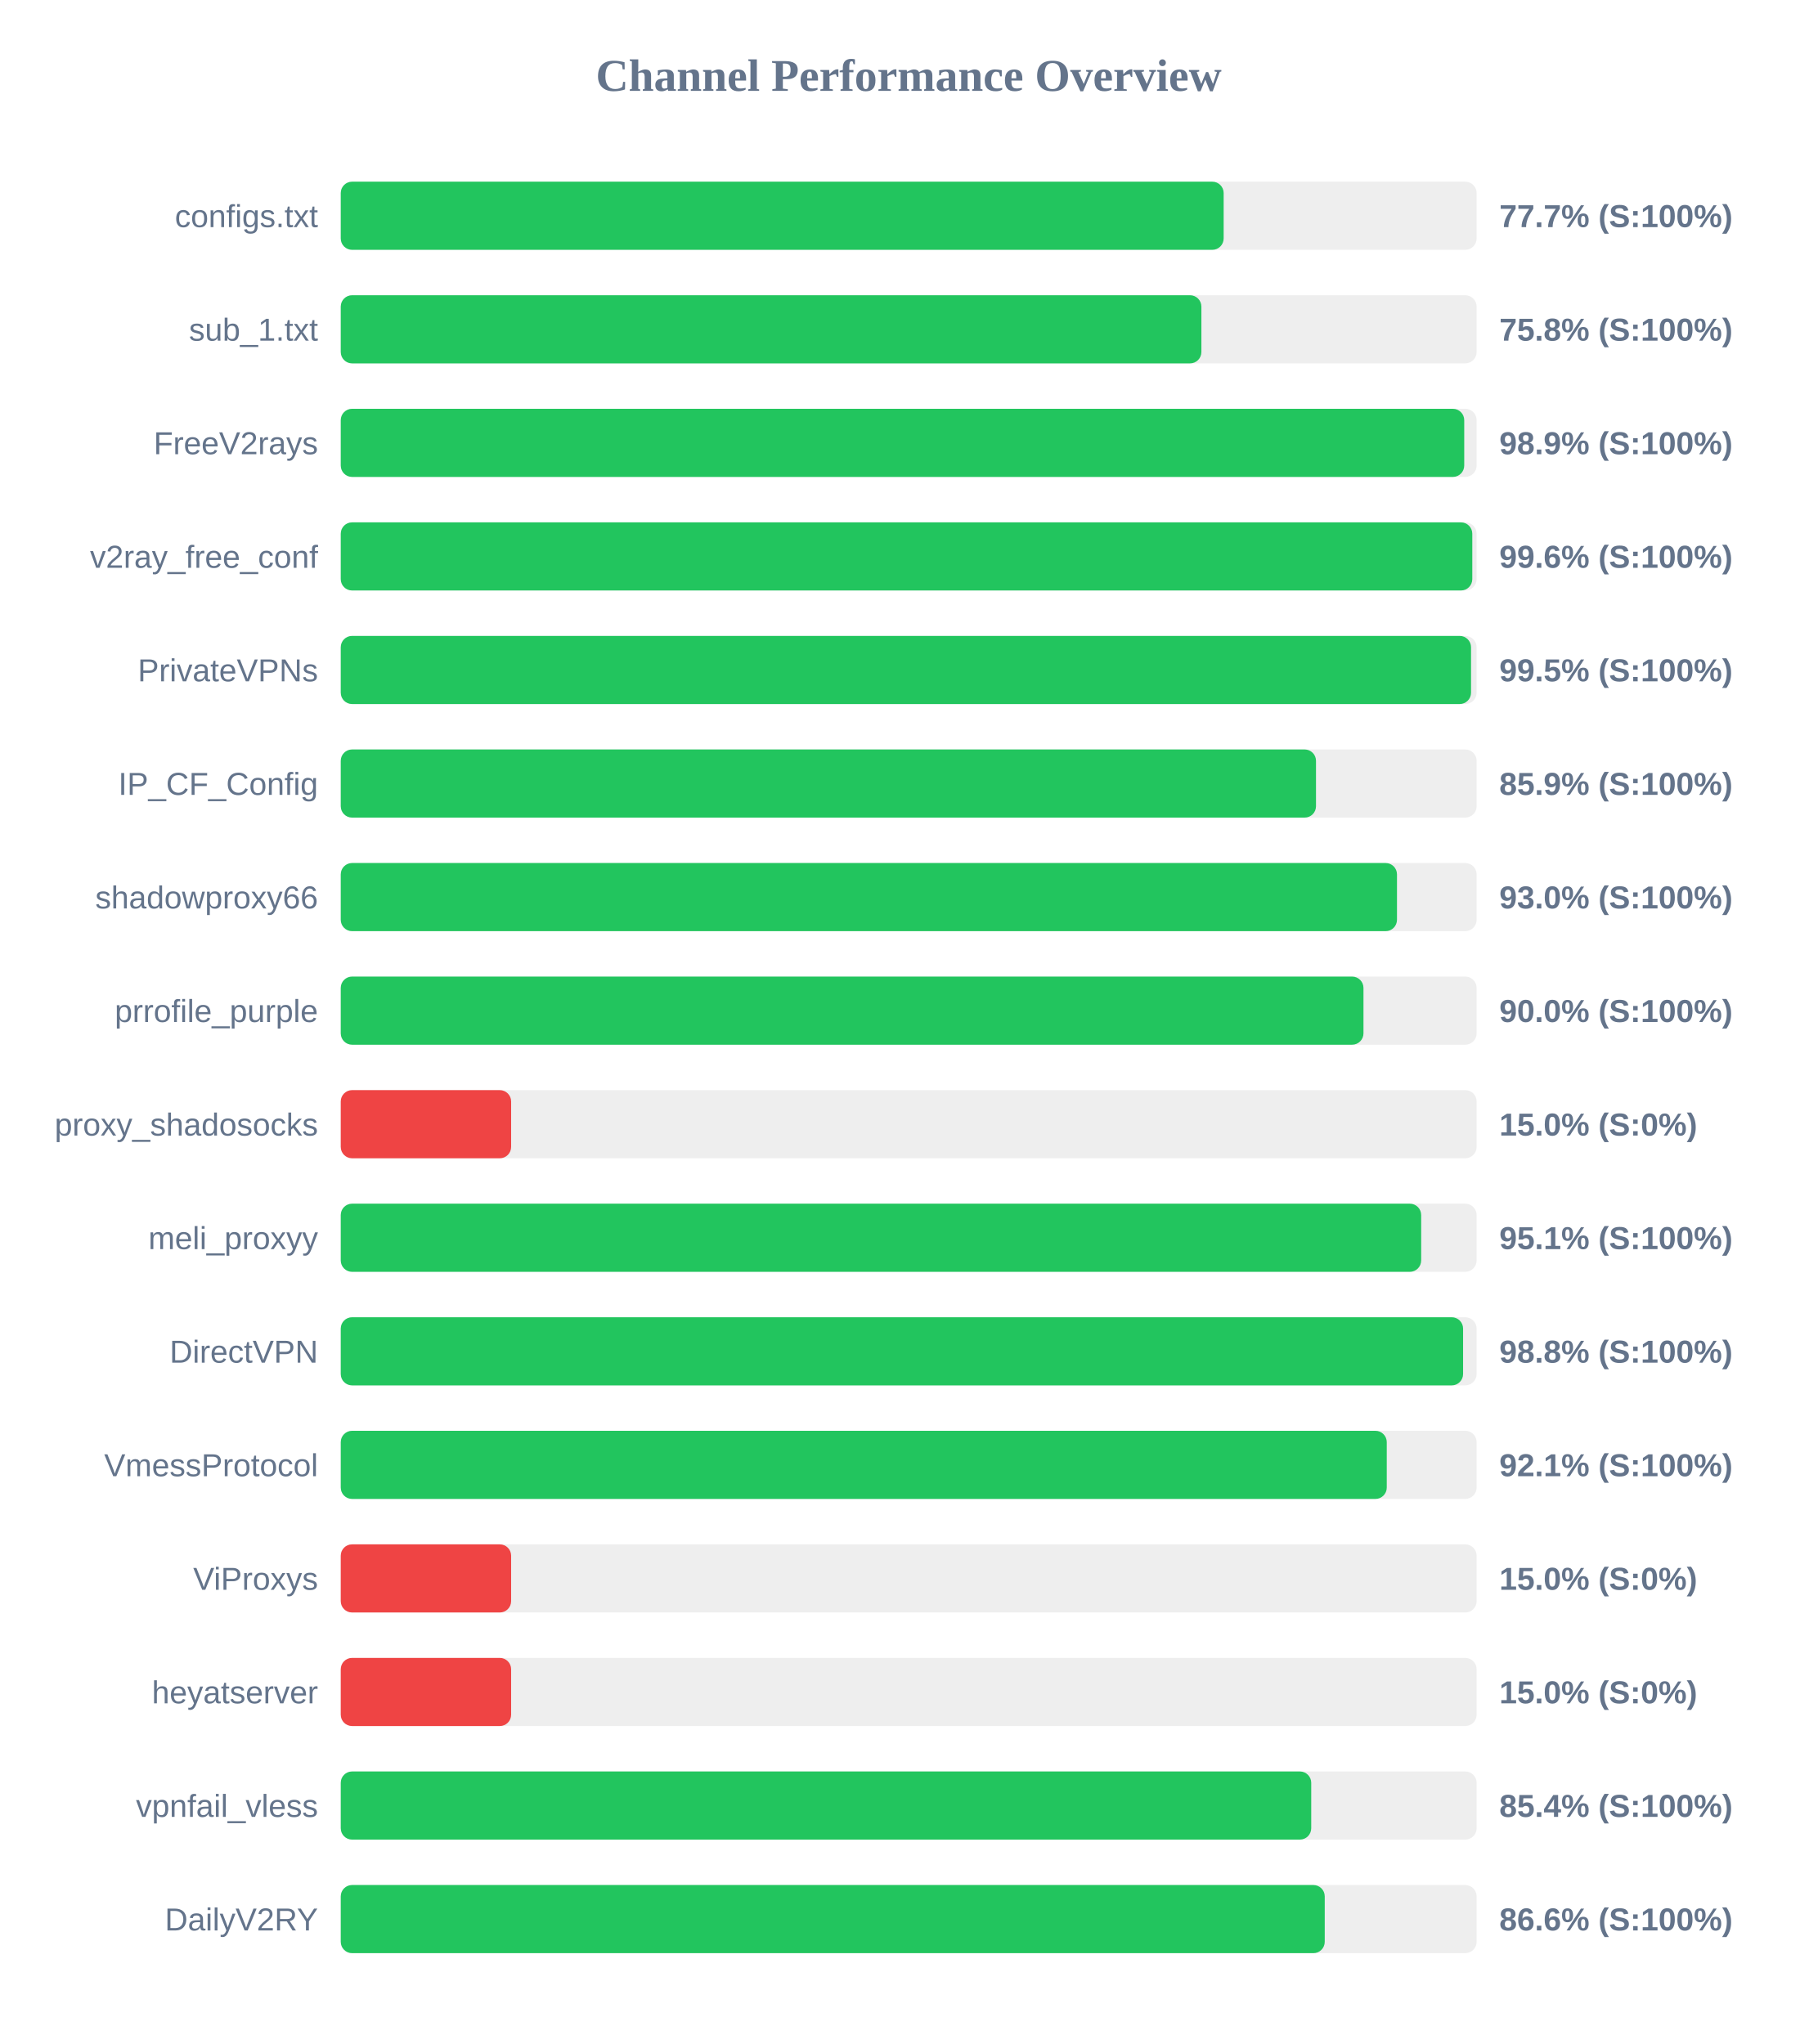
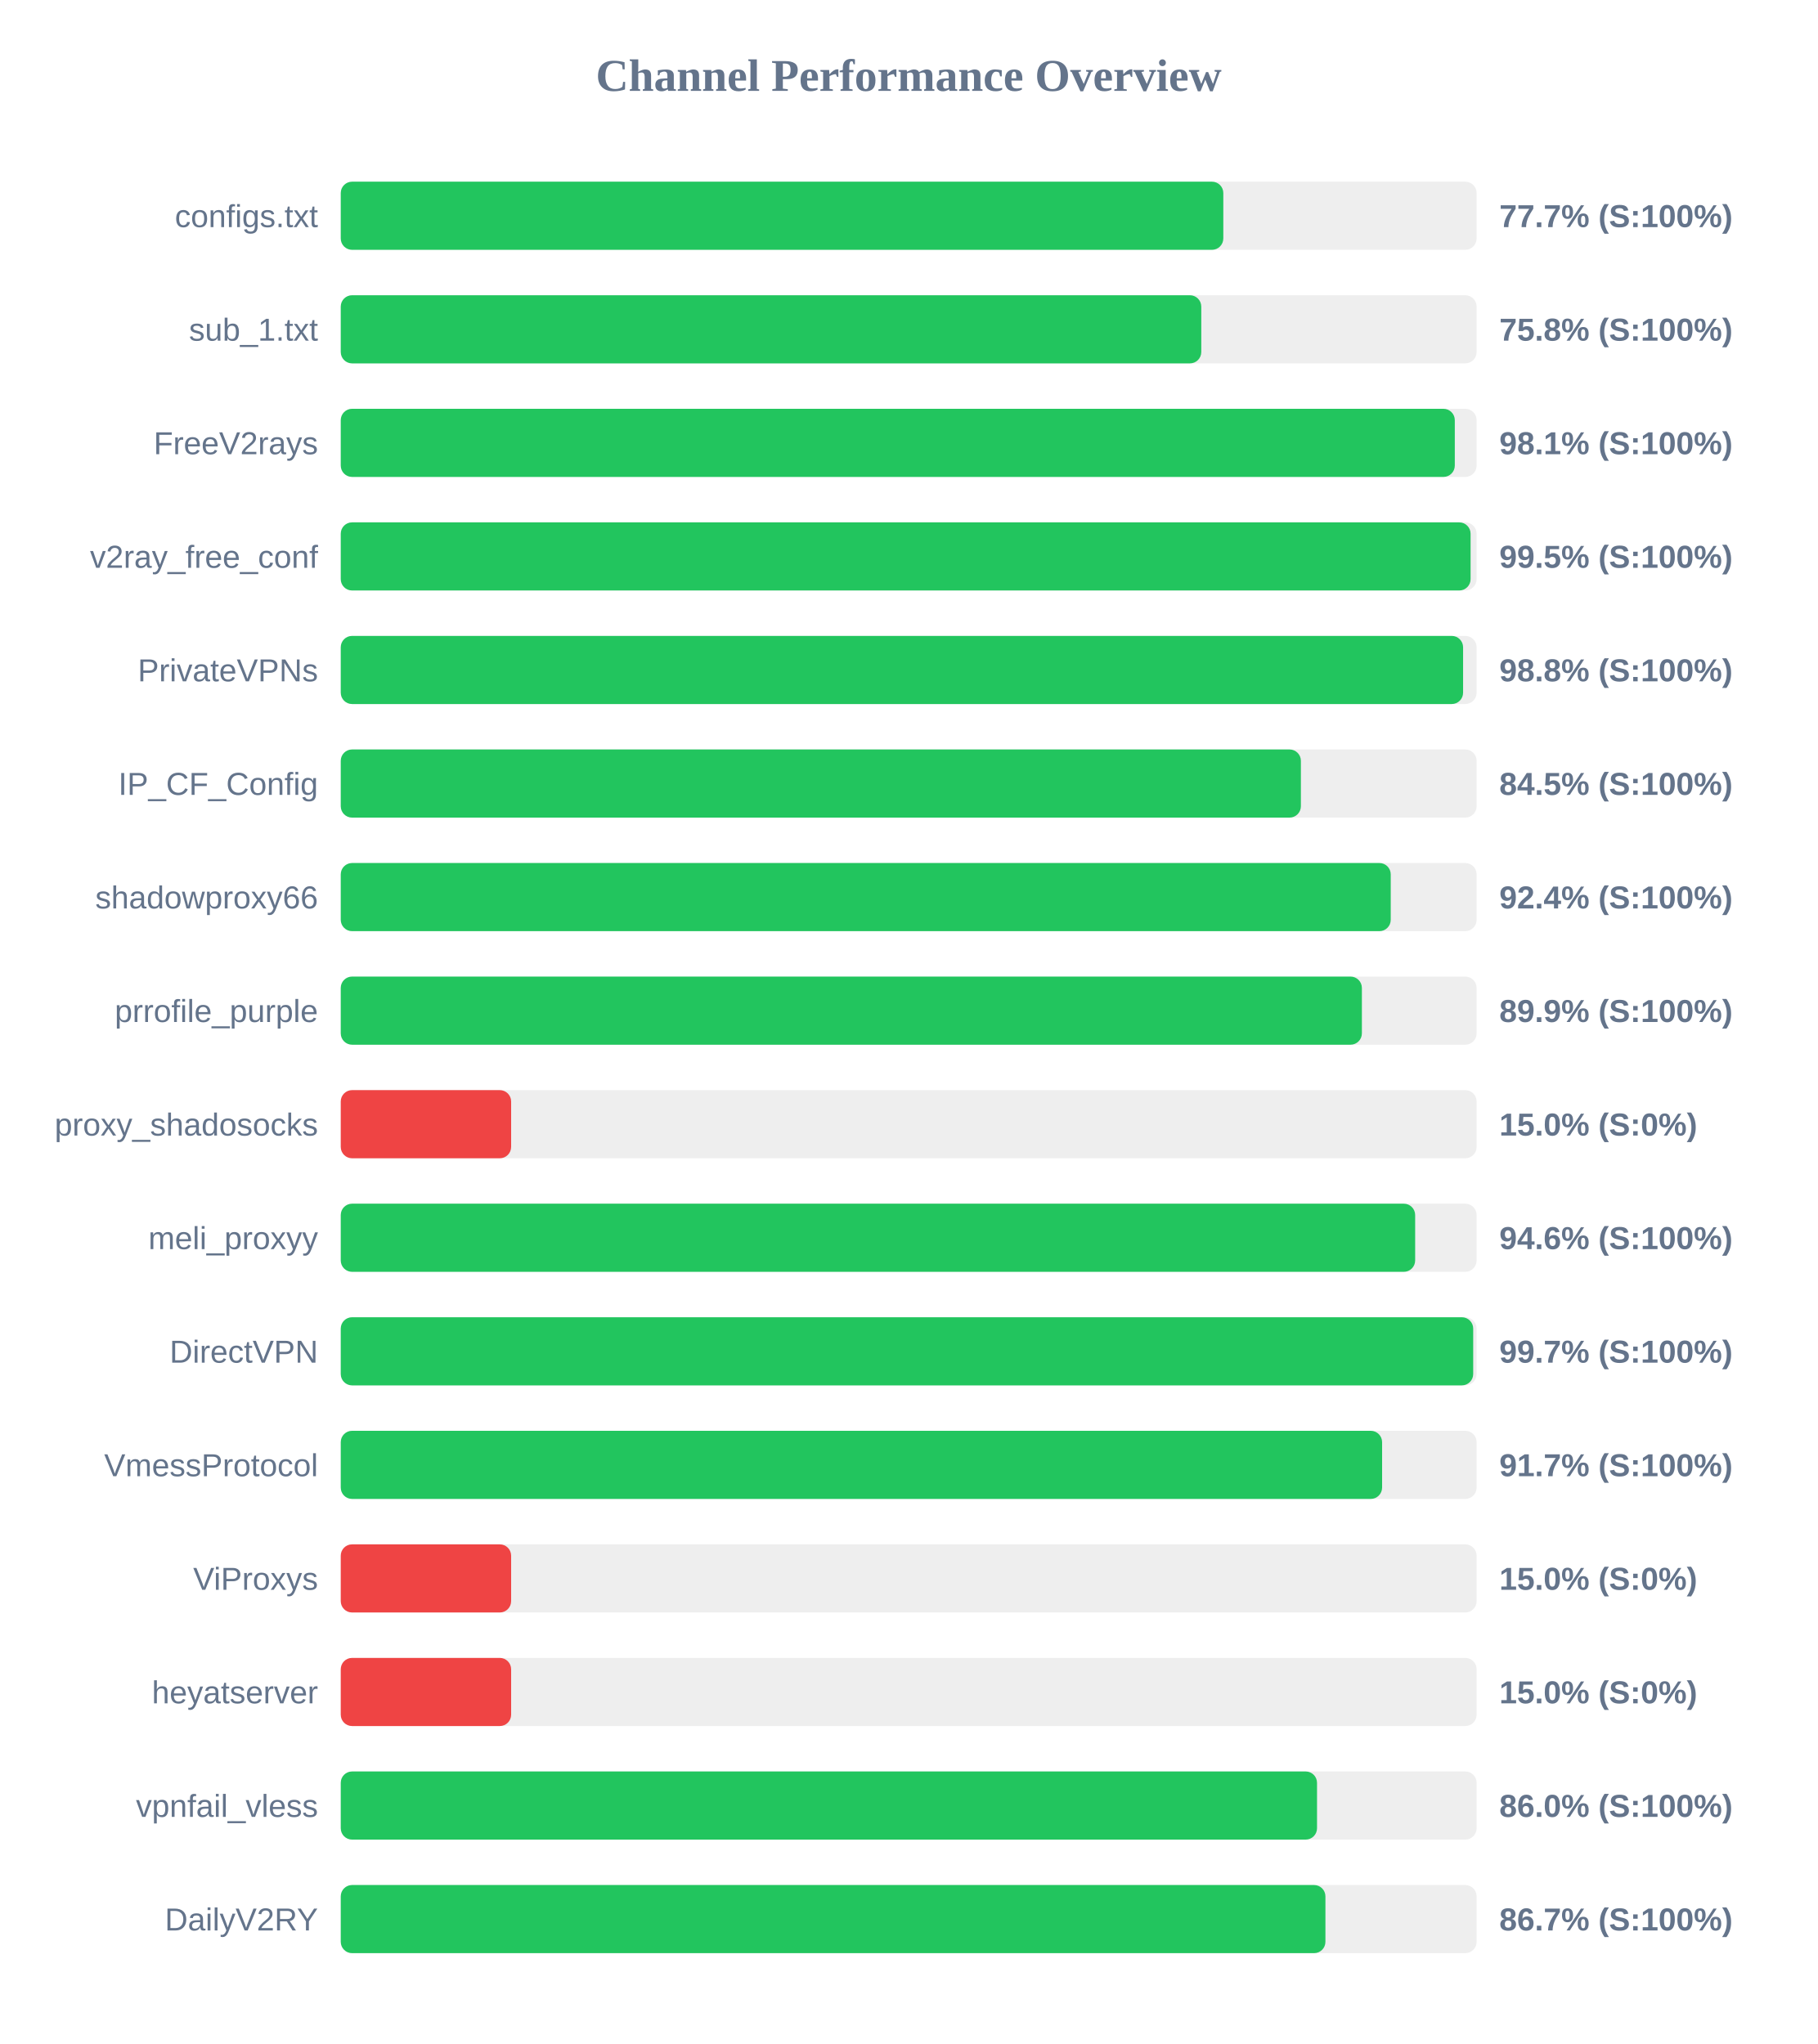
<svg xmlns="http://www.w3.org/2000/svg" width="800" height="900" version="1.1">
  <style>
        .row { font: 14px Arial; fill: #64748b; }
        .score { font: bold 14px Arial; fill: #64748b; }
    </style>
  <text x="400" y="40" text-anchor="middle" font-size="20px" font-weight="bold" fill="#64748b">Channel Performance Overview</text>
  <rect x="150" y="80" width="500" height="30" fill="#eee" rx="5" />
-   <rect x="150" y="80" width="388.65" height="30" fill="#22c55e" rx="5" />
+   <rect x="150" y="80" width="388.5" height="30" fill="#22c55e" rx="5" />
  <text x="140" y="100" text-anchor="end" class="row">configs.txt</text>
  <text x="660" y="100" text-anchor="start" class="score">77.7% (S:100%)</text>
  <rect x="150" y="130" width="500" height="30" fill="#eee" rx="5" />
-   <rect x="150" y="130" width="378.85" height="30" fill="#22c55e" rx="5" />
+   <rect x="150" y="130" width="378.8" height="30" fill="#22c55e" rx="5" />
  <text x="140" y="150" text-anchor="end" class="row">sub_1.txt</text>
  <text x="660" y="150" text-anchor="start" class="score">75.8% (S:100%)</text>
  <rect x="150" y="180" width="500" height="30" fill="#eee" rx="5" />
-   <rect x="150" y="180" width="494.55" height="30" fill="#22c55e" rx="5" />
+   <rect x="150" y="180" width="490.4" height="30" fill="#22c55e" rx="5" />
  <text x="140" y="200" text-anchor="end" class="row">FreeV2rays</text>
-   <text x="660" y="200" text-anchor="start" class="score">98.9% (S:100%)</text>
+   <text x="660" y="200" text-anchor="start" class="score">98.1% (S:100%)</text>
  <rect x="150" y="230" width="500" height="30" fill="#eee" rx="5" />
-   <rect x="150" y="230" width="498.1" height="30" fill="#22c55e" rx="5" />
+   <rect x="150" y="230" width="497.35" height="30" fill="#22c55e" rx="5" />
  <text x="140" y="250" text-anchor="end" class="row">v2ray_free_conf</text>
-   <text x="660" y="250" text-anchor="start" class="score">99.6% (S:100%)</text>
+   <text x="660" y="250" text-anchor="start" class="score">99.5% (S:100%)</text>
  <rect x="150" y="280" width="500" height="30" fill="#eee" rx="5" />
-   <rect x="150" y="280" width="497.55" height="30" fill="#22c55e" rx="5" />
+   <rect x="150" y="280" width="494.05" height="30" fill="#22c55e" rx="5" />
  <text x="140" y="300" text-anchor="end" class="row">PrivateVPNs</text>
-   <text x="660" y="300" text-anchor="start" class="score">99.5% (S:100%)</text>
+   <text x="660" y="300" text-anchor="start" class="score">98.8% (S:100%)</text>
  <rect x="150" y="330" width="500" height="30" fill="#eee" rx="5" />
-   <rect x="150" y="330" width="429.3" height="30" fill="#22c55e" rx="5" />
+   <rect x="150" y="330" width="422.65" height="30" fill="#22c55e" rx="5" />
  <text x="140" y="350" text-anchor="end" class="row">IP_CF_Config</text>
-   <text x="660" y="350" text-anchor="start" class="score">85.9% (S:100%)</text>
+   <text x="660" y="350" text-anchor="start" class="score">84.5% (S:100%)</text>
  <rect x="150" y="380" width="500" height="30" fill="#eee" rx="5" />
-   <rect x="150" y="380" width="464.95" height="30" fill="#22c55e" rx="5" />
+   <rect x="150" y="380" width="462.2" height="30" fill="#22c55e" rx="5" />
  <text x="140" y="400" text-anchor="end" class="row">shadowproxy66</text>
-   <text x="660" y="400" text-anchor="start" class="score">93.0% (S:100%)</text>
+   <text x="660" y="400" text-anchor="start" class="score">92.4% (S:100%)</text>
  <rect x="150" y="430" width="500" height="30" fill="#eee" rx="5" />
-   <rect x="150" y="430" width="450.2" height="30" fill="#22c55e" rx="5" />
+   <rect x="150" y="430" width="449.5" height="30" fill="#22c55e" rx="5" />
  <text x="140" y="450" text-anchor="end" class="row">prrofile_purple</text>
-   <text x="660" y="450" text-anchor="start" class="score">90.0% (S:100%)</text>
+   <text x="660" y="450" text-anchor="start" class="score">89.9% (S:100%)</text>
  <rect x="150" y="480" width="500" height="30" fill="#eee" rx="5" />
  <rect x="150" y="480" width="75.0" height="30" fill="#ef4444" rx="5" />
  <text x="140" y="500" text-anchor="end" class="row">proxy_shadosocks</text>
  <text x="660" y="500" text-anchor="start" class="score">15.0% (S:0%)</text>
  <rect x="150" y="530" width="500" height="30" fill="#eee" rx="5" />
-   <rect x="150" y="530" width="475.6" height="30" fill="#22c55e" rx="5" />
+   <rect x="150" y="530" width="472.95" height="30" fill="#22c55e" rx="5" />
  <text x="140" y="550" text-anchor="end" class="row">meli_proxyy</text>
-   <text x="660" y="550" text-anchor="start" class="score">95.1% (S:100%)</text>
+   <text x="660" y="550" text-anchor="start" class="score">94.6% (S:100%)</text>
  <rect x="150" y="580" width="500" height="30" fill="#eee" rx="5" />
-   <rect x="150" y="580" width="494.05" height="30" fill="#22c55e" rx="5" />
+   <rect x="150" y="580" width="498.5" height="30" fill="#22c55e" rx="5" />
  <text x="140" y="600" text-anchor="end" class="row">DirectVPN</text>
-   <text x="660" y="600" text-anchor="start" class="score">98.8% (S:100%)</text>
+   <text x="660" y="600" text-anchor="start" class="score">99.7% (S:100%)</text>
  <rect x="150" y="630" width="500" height="30" fill="#eee" rx="5" />
-   <rect x="150" y="630" width="460.45" height="30" fill="#22c55e" rx="5" />
+   <rect x="150" y="630" width="458.4" height="30" fill="#22c55e" rx="5" />
  <text x="140" y="650" text-anchor="end" class="row">VmessProtocol</text>
-   <text x="660" y="650" text-anchor="start" class="score">92.1% (S:100%)</text>
+   <text x="660" y="650" text-anchor="start" class="score">91.7% (S:100%)</text>
  <rect x="150" y="680" width="500" height="30" fill="#eee" rx="5" />
  <rect x="150" y="680" width="75.0" height="30" fill="#ef4444" rx="5" />
  <text x="140" y="700" text-anchor="end" class="row">ViProxys</text>
  <text x="660" y="700" text-anchor="start" class="score">15.0% (S:0%)</text>
  <rect x="150" y="730" width="500" height="30" fill="#eee" rx="5" />
  <rect x="150" y="730" width="75.0" height="30" fill="#ef4444" rx="5" />
  <text x="140" y="750" text-anchor="end" class="row">heyatserver</text>
  <text x="660" y="750" text-anchor="start" class="score">15.0% (S:0%)</text>
  <rect x="150" y="780" width="500" height="30" fill="#eee" rx="5" />
-   <rect x="150" y="780" width="427.2" height="30" fill="#22c55e" rx="5" />
+   <rect x="150" y="780" width="429.75" height="30" fill="#22c55e" rx="5" />
  <text x="140" y="800" text-anchor="end" class="row">vpnfail_vless</text>
-   <text x="660" y="800" text-anchor="start" class="score">85.4% (S:100%)</text>
+   <text x="660" y="800" text-anchor="start" class="score">86.0% (S:100%)</text>
  <rect x="150" y="830" width="500" height="30" fill="#eee" rx="5" />
-   <rect x="150" y="830" width="433.15" height="30" fill="#22c55e" rx="5" />
+   <rect x="150" y="830" width="433.45" height="30" fill="#22c55e" rx="5" />
  <text x="140" y="850" text-anchor="end" class="row">DailyV2RY</text>
-   <text x="660" y="850" text-anchor="start" class="score">86.6% (S:100%)</text>
+   <text x="660" y="850" text-anchor="start" class="score">86.7% (S:100%)</text>
</svg>
